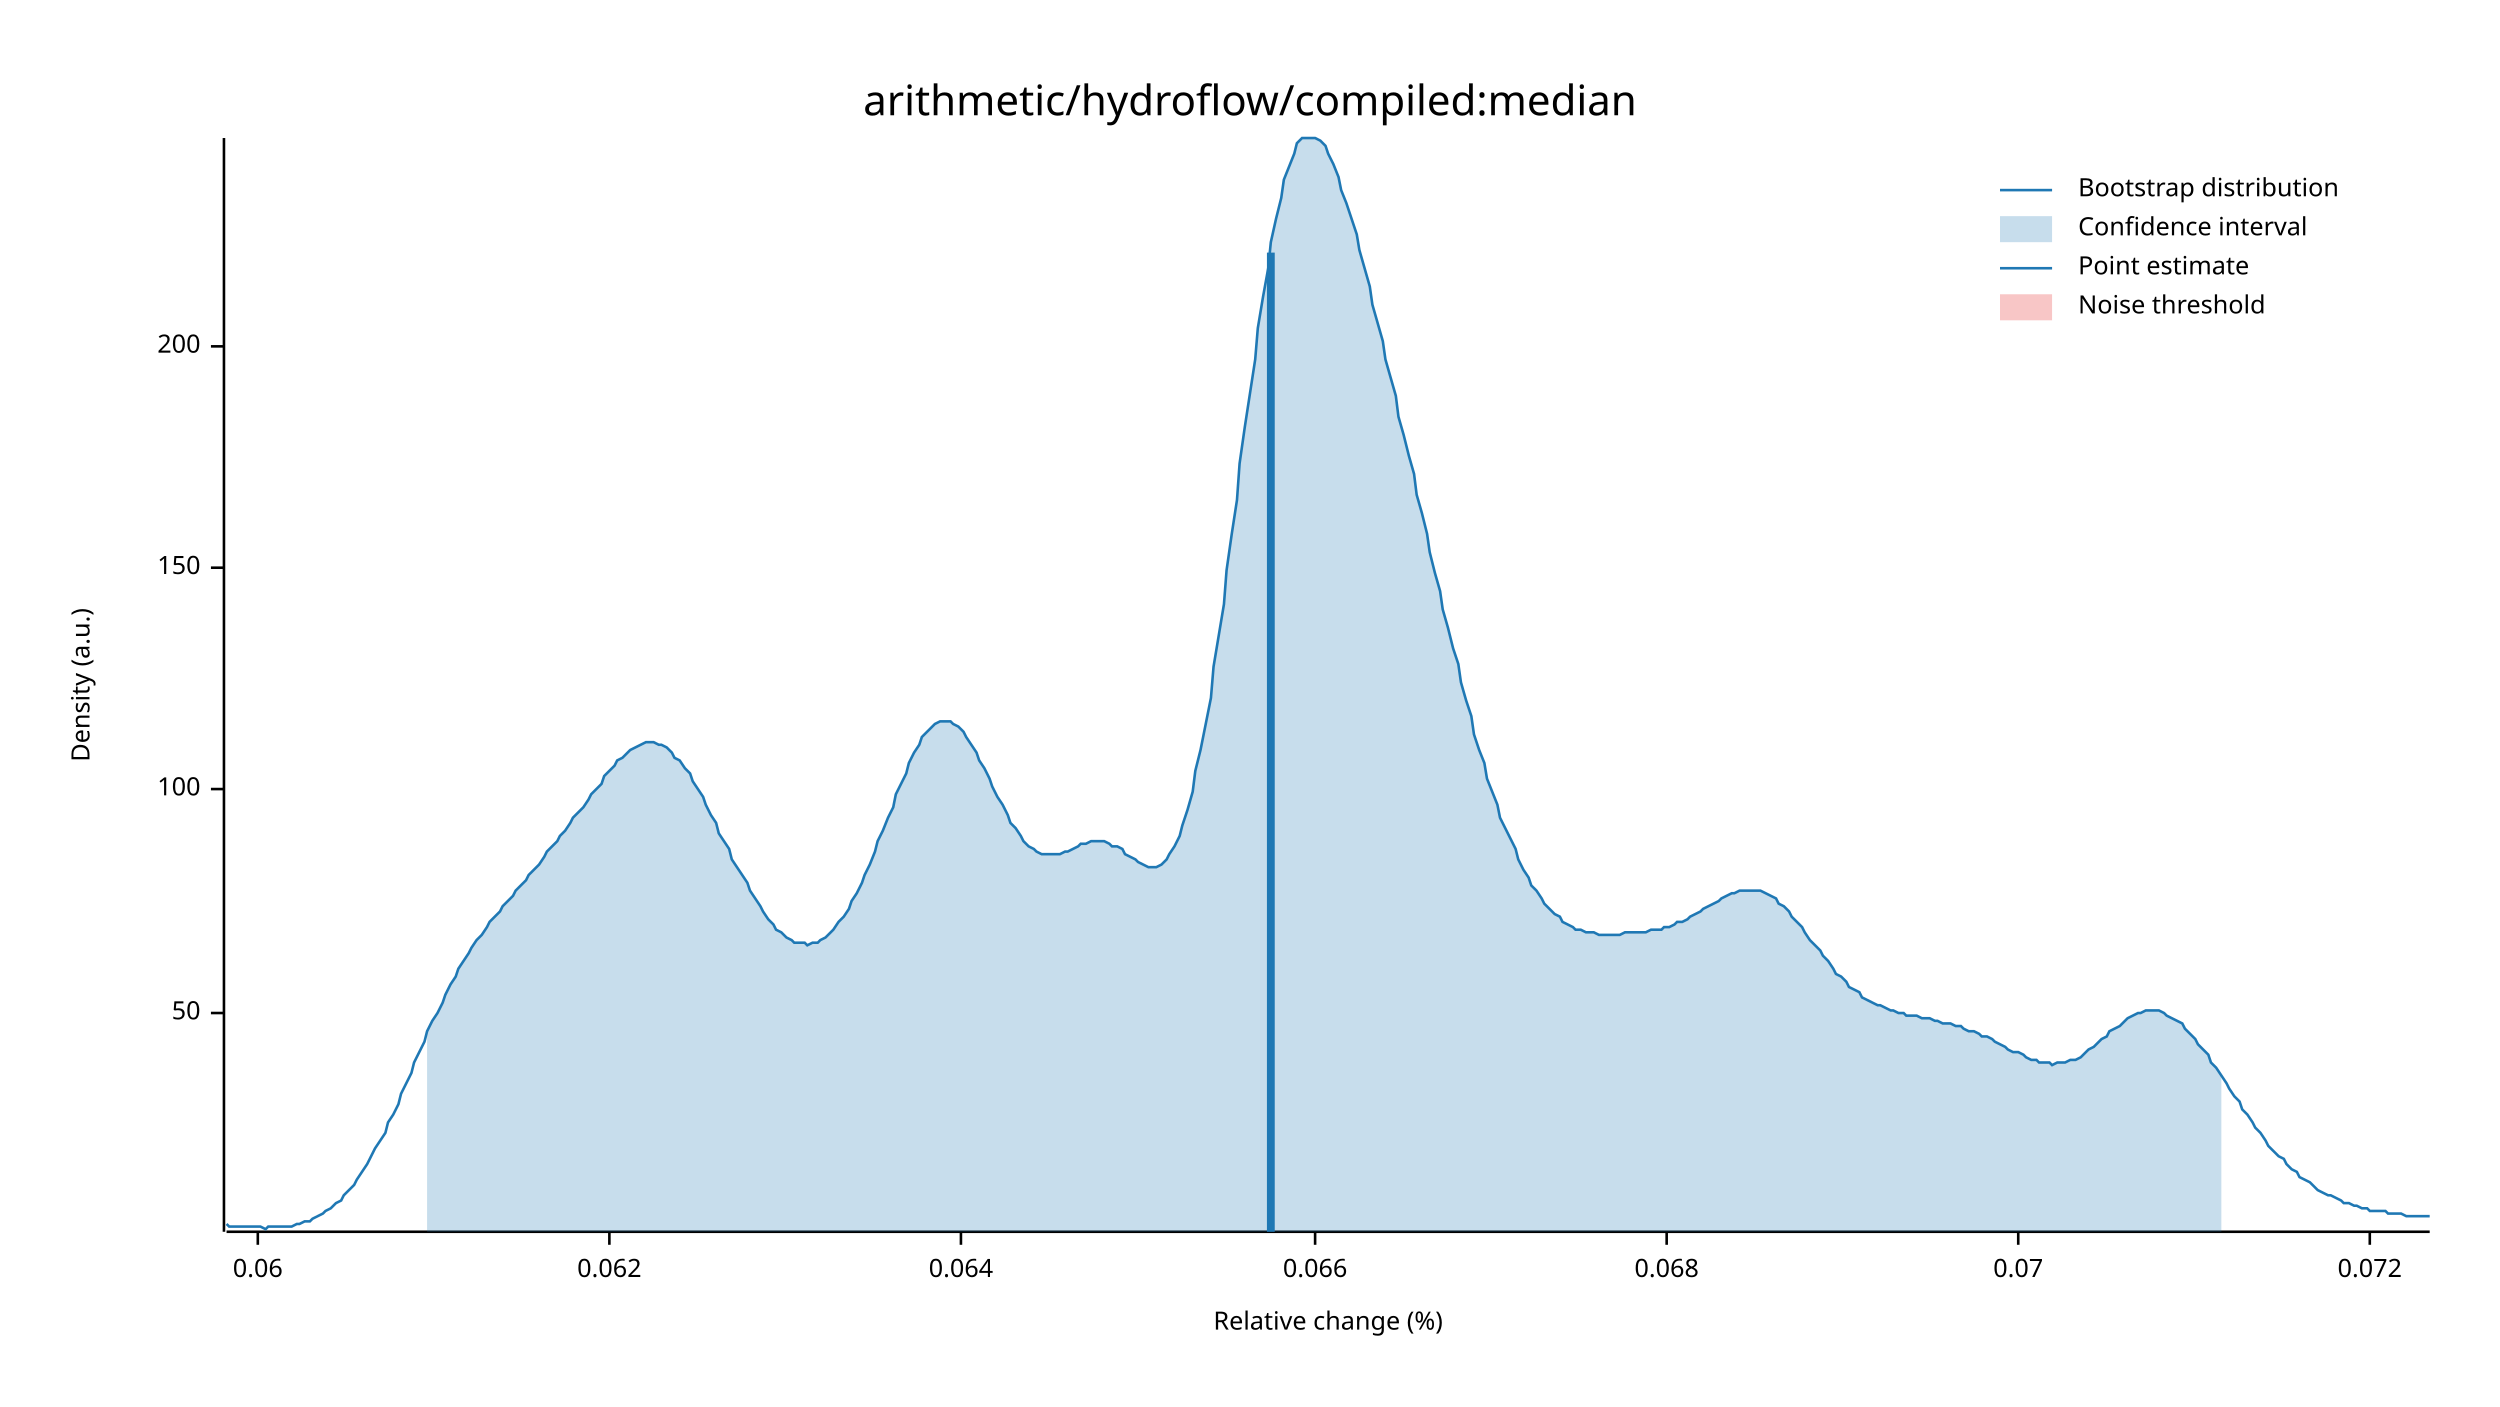
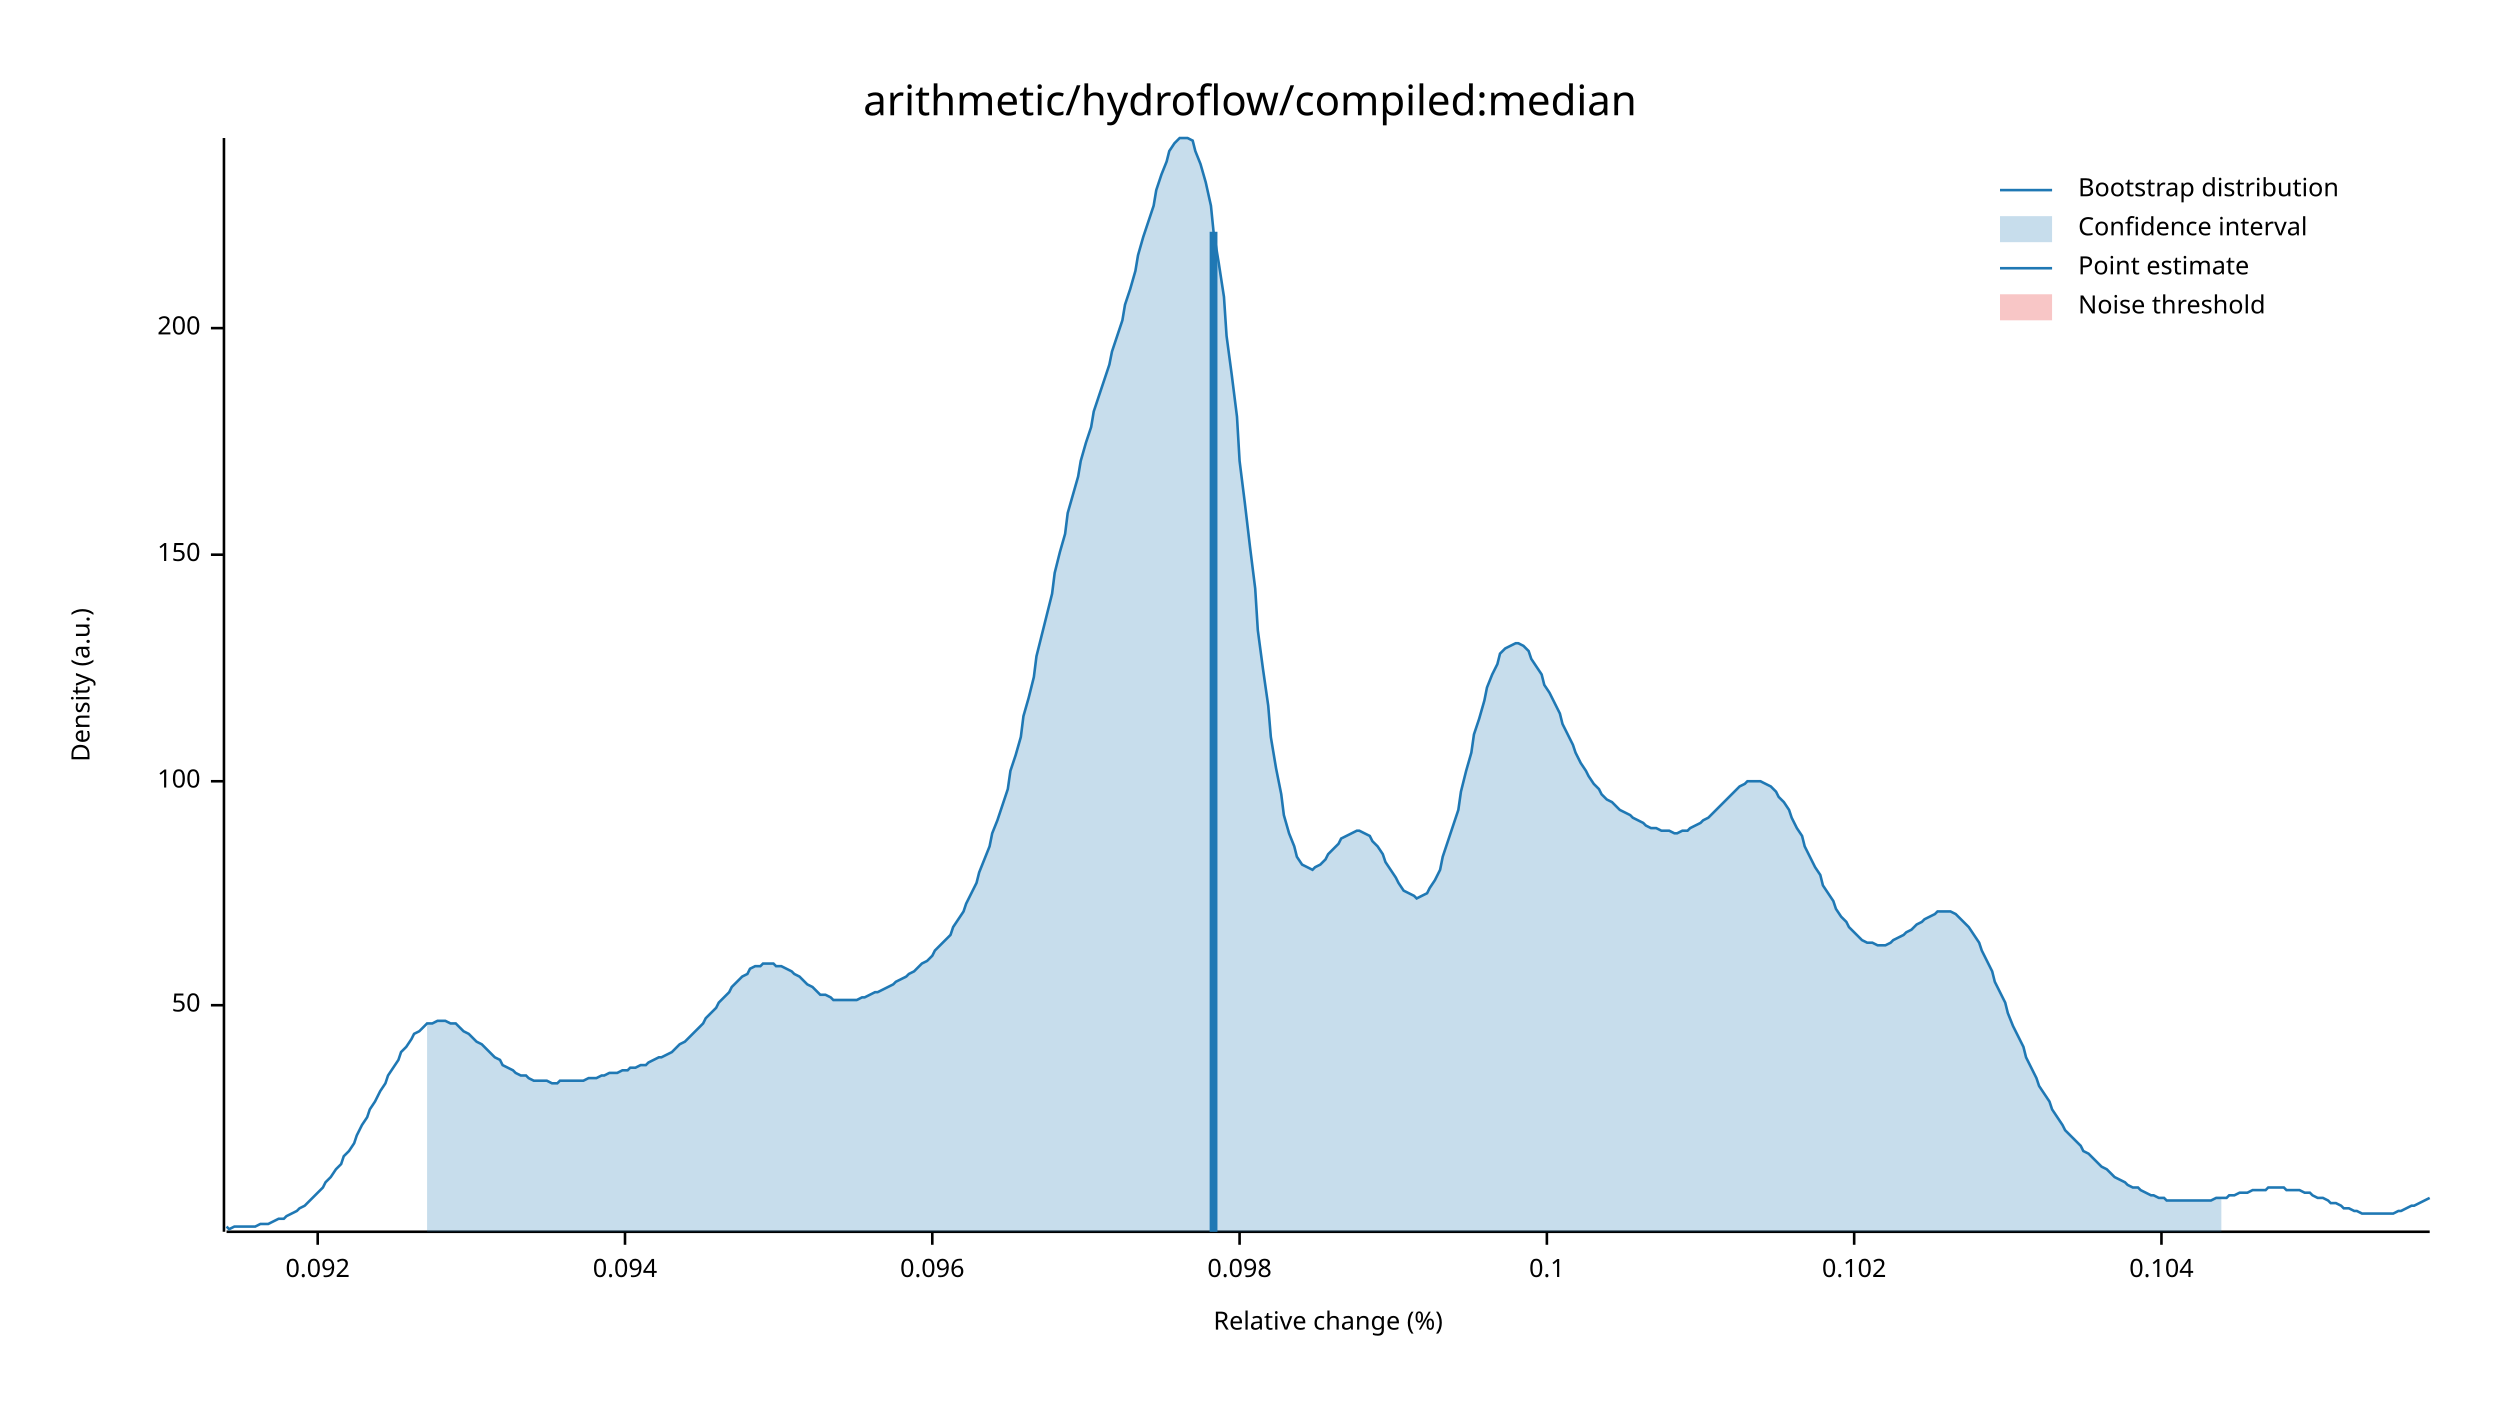
<svg xmlns="http://www.w3.org/2000/svg" width="960" height="540" viewBox="0 0 960 540">
  <text x="480" y="32" dy="0.76em" text-anchor="middle" font-family="sans-serif" font-size="16.129" opacity="1" fill="#000000">
arithmetic/hydroflow/compiled:median
</text>
  <text x="27" y="263" dy="0.76em" text-anchor="middle" font-family="sans-serif" font-size="9.677" opacity="1" fill="#000000" transform="rotate(270, 27, 263)">
Density (a.u.)
</text>
  <text x="510" y="513" dy="-0.5ex" text-anchor="middle" font-family="sans-serif" font-size="9.677" opacity="1" fill="#000000">
Relative change (%)
</text>
  <polyline fill="none" opacity="1" stroke="#000000" stroke-width="1" points="86,53 86,473 " />
-   <text x="77" y="389" dy="0.5ex" text-anchor="end" font-family="sans-serif" font-size="9.677" opacity="1" fill="#000000">
+   <text x="77" y="386" dy="0.5ex" text-anchor="end" font-family="sans-serif" font-size="9.677" opacity="1" fill="#000000">
50
</text>
-   <polyline fill="none" opacity="1" stroke="#000000" stroke-width="1" points="81,389 86,389 " />
-   <text x="77" y="303" dy="0.5ex" text-anchor="end" font-family="sans-serif" font-size="9.677" opacity="1" fill="#000000">
+   <polyline fill="none" opacity="1" stroke="#000000" stroke-width="1" points="81,386 86,386 " />
+   <text x="77" y="300" dy="0.5ex" text-anchor="end" font-family="sans-serif" font-size="9.677" opacity="1" fill="#000000">
100
</text>
-   <polyline fill="none" opacity="1" stroke="#000000" stroke-width="1" points="81,303 86,303 " />
-   <text x="77" y="218" dy="0.5ex" text-anchor="end" font-family="sans-serif" font-size="9.677" opacity="1" fill="#000000">
+   <polyline fill="none" opacity="1" stroke="#000000" stroke-width="1" points="81,300 86,300 " />
+   <text x="77" y="213" dy="0.5ex" text-anchor="end" font-family="sans-serif" font-size="9.677" opacity="1" fill="#000000">
150
</text>
-   <polyline fill="none" opacity="1" stroke="#000000" stroke-width="1" points="81,218 86,218 " />
-   <text x="77" y="133" dy="0.5ex" text-anchor="end" font-family="sans-serif" font-size="9.677" opacity="1" fill="#000000">
+   <polyline fill="none" opacity="1" stroke="#000000" stroke-width="1" points="81,213 86,213 " />
+   <text x="77" y="126" dy="0.5ex" text-anchor="end" font-family="sans-serif" font-size="9.677" opacity="1" fill="#000000">
200
</text>
-   <polyline fill="none" opacity="1" stroke="#000000" stroke-width="1" points="81,133 86,133 " />
+   <polyline fill="none" opacity="1" stroke="#000000" stroke-width="1" points="81,126 86,126 " />
  <polyline fill="none" opacity="1" stroke="#000000" stroke-width="1" points="87,473 933,473 " />
-   <text x="99" y="483" dy="0.76em" text-anchor="middle" font-family="sans-serif" font-size="9.677" opacity="1" fill="#000000">
- 0.06
+   <text x="122" y="483" dy="0.76em" text-anchor="middle" font-family="sans-serif" font-size="9.677" opacity="1" fill="#000000">
+ 0.092
</text>
-   <polyline fill="none" opacity="1" stroke="#000000" stroke-width="1" points="99,473 99,478 " />
-   <text x="234" y="483" dy="0.76em" text-anchor="middle" font-family="sans-serif" font-size="9.677" opacity="1" fill="#000000">
- 0.062
+   <polyline fill="none" opacity="1" stroke="#000000" stroke-width="1" points="122,473 122,478 " />
+   <text x="240" y="483" dy="0.76em" text-anchor="middle" font-family="sans-serif" font-size="9.677" opacity="1" fill="#000000">
+ 0.094
</text>
-   <polyline fill="none" opacity="1" stroke="#000000" stroke-width="1" points="234,473 234,478 " />
-   <text x="369" y="483" dy="0.76em" text-anchor="middle" font-family="sans-serif" font-size="9.677" opacity="1" fill="#000000">
- 0.064
+   <polyline fill="none" opacity="1" stroke="#000000" stroke-width="1" points="240,473 240,478 " />
+   <text x="358" y="483" dy="0.76em" text-anchor="middle" font-family="sans-serif" font-size="9.677" opacity="1" fill="#000000">
+ 0.096
</text>
-   <polyline fill="none" opacity="1" stroke="#000000" stroke-width="1" points="369,473 369,478 " />
-   <text x="505" y="483" dy="0.76em" text-anchor="middle" font-family="sans-serif" font-size="9.677" opacity="1" fill="#000000">
- 0.066
+   <polyline fill="none" opacity="1" stroke="#000000" stroke-width="1" points="358,473 358,478 " />
+   <text x="476" y="483" dy="0.76em" text-anchor="middle" font-family="sans-serif" font-size="9.677" opacity="1" fill="#000000">
+ 0.098
</text>
-   <polyline fill="none" opacity="1" stroke="#000000" stroke-width="1" points="505,473 505,478 " />
-   <text x="640" y="483" dy="0.76em" text-anchor="middle" font-family="sans-serif" font-size="9.677" opacity="1" fill="#000000">
- 0.068
+   <polyline fill="none" opacity="1" stroke="#000000" stroke-width="1" points="476,473 476,478 " />
+   <text x="594" y="483" dy="0.76em" text-anchor="middle" font-family="sans-serif" font-size="9.677" opacity="1" fill="#000000">
+ 0.1
</text>
-   <polyline fill="none" opacity="1" stroke="#000000" stroke-width="1" points="640,473 640,478 " />
-   <text x="775" y="483" dy="0.76em" text-anchor="middle" font-family="sans-serif" font-size="9.677" opacity="1" fill="#000000">
- 0.07
+   <polyline fill="none" opacity="1" stroke="#000000" stroke-width="1" points="594,473 594,478 " />
+   <text x="712" y="483" dy="0.76em" text-anchor="middle" font-family="sans-serif" font-size="9.677" opacity="1" fill="#000000">
+ 0.102
</text>
-   <polyline fill="none" opacity="1" stroke="#000000" stroke-width="1" points="775,473 775,478 " />
-   <text x="910" y="483" dy="0.76em" text-anchor="middle" font-family="sans-serif" font-size="9.677" opacity="1" fill="#000000">
- 0.072
+   <polyline fill="none" opacity="1" stroke="#000000" stroke-width="1" points="712,473 712,478 " />
+   <text x="830" y="483" dy="0.76em" text-anchor="middle" font-family="sans-serif" font-size="9.677" opacity="1" fill="#000000">
+ 0.104
</text>
-   <polyline fill="none" opacity="1" stroke="#000000" stroke-width="1" points="910,473 910,478 " />
-   <polyline fill="none" opacity="1" stroke="#1F78B4" stroke-width="1" points="87,470 88,471 90,471 92,471 93,471 95,471 97,471 98,471 100,471 102,472 103,471 105,471 107,471 109,471 110,471 112,471 114,470 115,470 117,469 119,469 120,468 122,467 124,466 125,465 127,464 129,462 131,461 132,459 134,457 136,455 137,453 139,450 141,447 142,445 144,441 146,438 148,435 149,431 151,428 153,424 154,420 156,416 158,412 159,408 161,404 163,400 164,396 166,392 168,389 170,385 171,382 173,378 175,375 176,372 178,369 180,366 181,364 183,361 185,359 187,356 188,354 190,352 192,350 193,348 195,346 197,344 198,342 200,340 202,338 203,336 205,334 207,332 209,329 210,327 212,325 214,323 215,321 217,319 219,316 220,314 222,312 224,310 226,307 227,305 229,303 231,301 232,298 234,296 236,294 237,292 239,291 241,289 242,288 244,287 246,286 248,285 249,285 251,285 253,286 254,286 256,287 258,289 259,291 261,292 263,295 265,297 266,300 268,303 270,306 271,309 273,313 275,316 276,320 278,323 280,326 281,330 283,333 285,336 287,339 288,342 290,345 292,348 293,350 295,353 297,355 298,357 300,358 302,360 304,361 305,362 307,362 309,362 310,363 312,362 314,362 315,361 317,360 319,358 320,357 322,354 324,352 326,349 327,346 329,343 331,339 332,336 334,332 336,327 337,323 339,319 341,314 343,310 344,305 346,301 348,297 349,293 351,289 353,286 354,283 356,281 358,279 359,278 361,277 363,277 365,277 366,278 368,279 370,281 371,283 373,286 375,289 376,292 378,295 380,299 381,302 383,306 385,309 387,313 388,316 390,318 392,321 393,323 395,325 397,326 398,327 400,328 402,328 404,328 405,328 407,328 409,327 410,327 412,326 414,325 415,324 417,324 419,323 420,323 422,323 424,323 426,324 427,325 429,325 431,326 432,328 434,329 436,330 437,331 439,332 441,333 443,333 444,333 446,332 448,330 449,328 451,325 453,321 454,317 456,311 458,304 459,296 461,288 463,278 465,268 466,256 468,244 470,232 471,219 473,205 475,192 476,178 478,164 480,151 482,138 483,126 485,114 487,103 488,93 490,84 492,76 493,69 495,64 497,59 498,55 500,53 502,53 504,53 505,53 507,54 509,56 510,59 512,63 514,68 515,73 517,78 519,84 521,90 522,96 524,103 526,110 527,117 529,124 531,131 532,138 534,145 536,152 537,160 539,167 541,175 543,182 544,190 546,197 548,205 549,212 551,220 553,227 554,234 556,241 558,249 560,255 561,262 563,269 565,275 566,282 568,288 570,293 571,299 573,304 575,309 576,314 578,318 580,322 582,326 583,330 585,334 587,337 588,340 590,342 592,345 593,347 595,349 597,351 599,352 600,354 602,355 604,356 605,357 607,357 609,358 610,358 612,358 614,359 615,359 617,359 619,359 621,359 622,359 624,358 626,358 627,358 629,358 631,358 632,358 634,357 636,357 638,357 639,356 641,356 643,355 644,354 646,354 648,353 649,352 651,351 653,350 654,349 656,348 658,347 660,346 661,345 663,344 665,343 666,343 668,342 670,342 671,342 673,342 675,342 676,342 678,343 680,344 682,345 683,347 685,348 687,350 688,352 690,354 692,356 693,358 695,361 697,363 699,365 700,367 702,369 704,372 705,374 707,375 709,377 710,379 712,380 714,381 715,383 717,384 719,385 721,386 722,386 724,387 726,388 727,388 729,389 731,389 732,390 734,390 736,390 738,391 739,391 741,391 743,392 744,392 746,393 748,393 749,393 751,394 753,394 754,395 756,396 758,396 760,397 761,398 763,398 765,399 766,400 768,401 770,402 771,403 773,404 775,404 777,405 778,406 780,407 782,407 783,408 785,408 787,408 788,409 790,408 792,408 793,408 795,407 797,407 799,406 800,405 802,403 804,402 805,401 807,399 809,398 810,396 812,395 814,394 816,392 817,391 819,390 821,389 822,389 824,388 826,388 827,388 829,388 831,389 832,390 834,391 836,392 838,393 839,395 841,397 843,399 844,401 846,403 848,405 849,408 851,410 853,413 855,416 856,418 858,421 860,423 861,426 863,428 865,431 866,433 868,435 870,438 871,440 873,442 875,444 877,445 878,447 880,449 882,450 883,452 885,453 887,454 888,455 890,457 892,458 894,459 895,459 897,460 899,461 900,462 902,462 904,463 905,463 907,464 909,464 910,465 912,465 914,465 916,465 917,466 919,466 921,466 922,466 924,467 926,467 927,467 929,467 931,467 933,467 " />
-   <polygon opacity="0.25" fill="#1F78B4" points="164,396 166,392 168,389 170,385 171,382 173,378 175,375 176,372 178,369 180,366 181,364 183,361 185,359 187,356 188,354 190,352 192,350 193,348 195,346 197,344 198,342 200,340 202,338 203,336 205,334 207,332 209,329 210,327 212,325 214,323 215,321 217,319 219,316 220,314 222,312 224,310 226,307 227,305 229,303 231,301 232,298 234,296 236,294 237,292 239,291 241,289 242,288 244,287 246,286 248,285 249,285 251,285 253,286 254,286 256,287 258,289 259,291 261,292 263,295 265,297 266,300 268,303 270,306 271,309 273,313 275,316 276,320 278,323 280,326 281,330 283,333 285,336 287,339 288,342 290,345 292,348 293,350 295,353 297,355 298,357 300,358 302,360 304,361 305,362 307,362 309,362 310,363 312,362 314,362 315,361 317,360 319,358 320,357 322,354 324,352 326,349 327,346 329,343 331,339 332,336 334,332 336,327 337,323 339,319 341,314 343,310 344,305 346,301 348,297 349,293 351,289 353,286 354,283 356,281 358,279 359,278 361,277 363,277 365,277 366,278 368,279 370,281 371,283 373,286 375,289 376,292 378,295 380,299 381,302 383,306 385,309 387,313 388,316 390,318 392,321 393,323 395,325 397,326 398,327 400,328 402,328 404,328 405,328 407,328 409,327 410,327 412,326 414,325 415,324 417,324 419,323 420,323 422,323 424,323 426,324 427,325 429,325 431,326 432,328 434,329 436,330 437,331 439,332 441,333 443,333 444,333 446,332 448,330 449,328 451,325 453,321 454,317 456,311 458,304 459,296 461,288 463,278 465,268 466,256 468,244 470,232 471,219 473,205 475,192 476,178 478,164 480,151 482,138 483,126 485,114 487,103 488,93 490,84 492,76 493,69 495,64 497,59 498,55 500,53 502,53 504,53 505,53 507,54 509,56 510,59 512,63 514,68 515,73 517,78 519,84 521,90 522,96 524,103 526,110 527,117 529,124 531,131 532,138 534,145 536,152 537,160 539,167 541,175 543,182 544,190 546,197 548,205 549,212 551,220 553,227 554,234 556,241 558,249 560,255 561,262 563,269 565,275 566,282 568,288 570,293 571,299 573,304 575,309 576,314 578,318 580,322 582,326 583,330 585,334 587,337 588,340 590,342 592,345 593,347 595,349 597,351 599,352 600,354 602,355 604,356 605,357 607,357 609,358 610,358 612,358 614,359 615,359 617,359 619,359 621,359 622,359 624,358 626,358 627,358 629,358 631,358 632,358 634,357 636,357 638,357 639,356 641,356 643,355 644,354 646,354 648,353 649,352 651,351 653,350 654,349 656,348 658,347 660,346 661,345 663,344 665,343 666,343 668,342 670,342 671,342 673,342 675,342 676,342 678,343 680,344 682,345 683,347 685,348 687,350 688,352 690,354 692,356 693,358 695,361 697,363 699,365 700,367 702,369 704,372 705,374 707,375 709,377 710,379 712,380 714,381 715,383 717,384 719,385 721,386 722,386 724,387 726,388 727,388 729,389 731,389 732,390 734,390 736,390 738,391 739,391 741,391 743,392 744,392 746,393 748,393 749,393 751,394 753,394 754,395 756,396 758,396 760,397 761,398 763,398 765,399 766,400 768,401 770,402 771,403 773,404 775,404 777,405 778,406 780,407 782,407 783,408 785,408 787,408 788,409 790,408 792,408 793,408 795,407 797,407 799,406 800,405 802,403 804,402 805,401 807,399 809,398 810,396 812,395 814,394 816,392 817,391 819,390 821,389 822,389 824,388 826,388 827,388 829,388 831,389 832,390 834,391 836,392 838,393 839,395 841,397 843,399 844,401 846,403 848,405 849,408 851,410 853,413 853,473 164,473 " />
-   <polyline fill="none" opacity="1" stroke="#1F78B4" stroke-width="3" points="488,473 488,97 " />
+   <polyline fill="none" opacity="1" stroke="#000000" stroke-width="1" points="830,473 830,478 " />
+   <polyline fill="none" opacity="1" stroke="#1F78B4" stroke-width="1" points="87,471 88,472 90,471 92,471 93,471 95,471 97,471 98,471 100,470 102,470 103,470 105,469 107,468 109,468 110,467 112,466 114,465 115,464 117,463 119,461 120,460 122,458 124,456 125,454 127,452 129,449 131,447 132,444 134,442 136,439 137,436 139,432 141,429 142,426 144,423 146,419 148,416 149,413 151,410 153,407 154,404 156,402 158,399 159,397 161,396 163,394 164,393 166,393 168,392 170,392 171,392 173,393 175,393 176,394 178,396 180,397 181,398 183,400 185,401 187,403 188,404 190,406 192,407 193,409 195,410 197,411 198,412 200,413 202,413 203,414 205,415 207,415 209,415 210,415 212,416 214,416 215,415 217,415 219,415 220,415 222,415 224,415 226,414 227,414 229,414 231,413 232,413 234,412 236,412 237,412 239,411 241,411 242,410 244,410 246,409 248,409 249,408 251,407 253,406 254,406 256,405 258,404 259,403 261,401 263,400 265,398 266,397 268,395 270,393 271,391 273,389 275,387 276,385 278,383 280,381 281,379 283,377 285,375 287,374 288,372 290,371 292,371 293,370 295,370 297,370 298,371 300,371 302,372 304,373 305,374 307,375 309,377 310,378 312,379 314,381 315,382 317,382 319,383 320,384 322,384 324,384 326,384 327,384 329,384 331,383 332,383 334,382 336,381 337,381 339,380 341,379 343,378 344,377 346,376 348,375 349,374 351,373 353,371 354,370 356,369 358,367 359,365 361,363 363,361 365,359 366,356 368,353 370,350 371,347 373,343 375,339 376,335 378,330 380,325 381,320 383,315 385,309 387,303 388,296 390,290 392,283 393,275 395,268 397,260 398,252 400,244 402,236 404,228 405,220 407,212 409,205 410,197 412,190 414,183 415,177 417,170 419,164 420,158 422,152 424,146 426,140 427,135 429,129 431,123 432,117 434,111 436,104 437,98 439,91 441,85 443,79 444,73 446,67 448,62 449,58 451,55 453,53 454,53 456,53 458,54 459,58 461,63 463,70 465,79 466,89 468,101 470,114 471,129 473,144 475,160 476,177 478,193 480,210 482,226 483,242 485,257 487,271 488,283 490,295 492,305 493,313 495,320 497,325 498,329 500,332 502,333 504,334 505,333 507,332 509,330 510,328 512,326 514,324 515,322 517,321 519,320 521,319 522,319 524,320 526,321 527,323 529,325 531,328 532,331 534,334 536,337 537,339 539,342 541,343 543,344 544,345 546,344 548,343 549,341 551,338 553,334 554,329 556,323 558,317 560,311 561,304 563,296 565,289 566,282 568,276 570,269 571,264 573,259 575,255 576,251 578,249 580,248 582,247 583,247 585,248 587,250 588,253 590,256 592,259 593,263 595,266 597,270 599,274 600,278 602,282 604,286 605,289 607,293 609,296 610,298 612,301 614,303 615,305 617,307 619,308 621,310 622,311 624,312 626,313 627,314 629,315 631,316 632,317 634,318 636,318 638,319 639,319 641,319 643,320 644,320 646,319 648,319 649,318 651,317 653,316 654,315 656,314 658,312 660,310 661,309 663,307 665,305 666,304 668,302 670,301 671,300 673,300 675,300 676,300 678,301 680,302 682,304 683,306 685,308 687,311 688,314 690,318 692,321 693,325 695,329 697,333 699,336 700,340 702,343 704,346 705,349 707,352 709,354 710,356 712,358 714,360 715,361 717,362 719,362 721,363 722,363 724,363 726,362 727,361 729,360 731,359 732,358 734,357 736,355 738,354 739,353 741,352 743,351 744,350 746,350 748,350 749,350 751,351 753,353 754,354 756,356 758,359 760,362 761,365 763,369 765,373 766,377 768,381 770,385 771,389 773,394 775,398 777,402 778,406 780,410 782,414 783,417 785,420 787,423 788,426 790,429 792,432 793,434 795,436 797,438 799,440 800,442 802,443 804,445 805,446 807,448 809,449 810,450 812,452 814,453 816,454 817,455 819,456 821,456 822,457 824,458 826,459 827,459 829,460 831,460 832,461 834,461 836,461 838,461 839,461 841,461 843,461 844,461 846,461 848,461 849,461 851,460 853,460 855,460 856,459 858,459 860,458 861,458 863,458 865,457 866,457 868,457 870,457 871,456 873,456 875,456 877,456 878,457 880,457 882,457 883,457 885,458 887,458 888,459 890,460 892,460 894,461 895,462 897,462 899,463 900,464 902,464 904,465 905,465 907,466 909,466 910,466 912,466 914,466 916,466 917,466 919,466 921,465 922,465 924,464 926,463 927,463 929,462 931,461 933,460 " />
+   <polygon opacity="0.25" fill="#1F78B4" points="164,393 166,393 168,392 170,392 171,392 173,393 175,393 176,394 178,396 180,397 181,398 183,400 185,401 187,403 188,404 190,406 192,407 193,409 195,410 197,411 198,412 200,413 202,413 203,414 205,415 207,415 209,415 210,415 212,416 214,416 215,415 217,415 219,415 220,415 222,415 224,415 226,414 227,414 229,414 231,413 232,413 234,412 236,412 237,412 239,411 241,411 242,410 244,410 246,409 248,409 249,408 251,407 253,406 254,406 256,405 258,404 259,403 261,401 263,400 265,398 266,397 268,395 270,393 271,391 273,389 275,387 276,385 278,383 280,381 281,379 283,377 285,375 287,374 288,372 290,371 292,371 293,370 295,370 297,370 298,371 300,371 302,372 304,373 305,374 307,375 309,377 310,378 312,379 314,381 315,382 317,382 319,383 320,384 322,384 324,384 326,384 327,384 329,384 331,383 332,383 334,382 336,381 337,381 339,380 341,379 343,378 344,377 346,376 348,375 349,374 351,373 353,371 354,370 356,369 358,367 359,365 361,363 363,361 365,359 366,356 368,353 370,350 371,347 373,343 375,339 376,335 378,330 380,325 381,320 383,315 385,309 387,303 388,296 390,290 392,283 393,275 395,268 397,260 398,252 400,244 402,236 404,228 405,220 407,212 409,205 410,197 412,190 414,183 415,177 417,170 419,164 420,158 422,152 424,146 426,140 427,135 429,129 431,123 432,117 434,111 436,104 437,98 439,91 441,85 443,79 444,73 446,67 448,62 449,58 451,55 453,53 454,53 456,53 458,54 459,58 461,63 463,70 465,79 466,89 468,101 470,114 471,129 473,144 475,160 476,177 478,193 480,210 482,226 483,242 485,257 487,271 488,283 490,295 492,305 493,313 495,320 497,325 498,329 500,332 502,333 504,334 505,333 507,332 509,330 510,328 512,326 514,324 515,322 517,321 519,320 521,319 522,319 524,320 526,321 527,323 529,325 531,328 532,331 534,334 536,337 537,339 539,342 541,343 543,344 544,345 546,344 548,343 549,341 551,338 553,334 554,329 556,323 558,317 560,311 561,304 563,296 565,289 566,282 568,276 570,269 571,264 573,259 575,255 576,251 578,249 580,248 582,247 583,247 585,248 587,250 588,253 590,256 592,259 593,263 595,266 597,270 599,274 600,278 602,282 604,286 605,289 607,293 609,296 610,298 612,301 614,303 615,305 617,307 619,308 621,310 622,311 624,312 626,313 627,314 629,315 631,316 632,317 634,318 636,318 638,319 639,319 641,319 643,320 644,320 646,319 648,319 649,318 651,317 653,316 654,315 656,314 658,312 660,310 661,309 663,307 665,305 666,304 668,302 670,301 671,300 673,300 675,300 676,300 678,301 680,302 682,304 683,306 685,308 687,311 688,314 690,318 692,321 693,325 695,329 697,333 699,336 700,340 702,343 704,346 705,349 707,352 709,354 710,356 712,358 714,360 715,361 717,362 719,362 721,363 722,363 724,363 726,362 727,361 729,360 731,359 732,358 734,357 736,355 738,354 739,353 741,352 743,351 744,350 746,350 748,350 749,350 751,351 753,353 754,354 756,356 758,359 760,362 761,365 763,369 765,373 766,377 768,381 770,385 771,389 773,394 775,398 777,402 778,406 780,410 782,414 783,417 785,420 787,423 788,426 790,429 792,432 793,434 795,436 797,438 799,440 800,442 802,443 804,445 805,446 807,448 809,449 810,450 812,452 814,453 816,454 817,455 819,456 821,456 822,457 824,458 826,459 827,459 829,460 831,460 832,461 834,461 836,461 838,461 839,461 841,461 843,461 844,461 846,461 848,461 849,461 851,460 853,460 853,473 164,473 " />
+   <polyline fill="none" opacity="1" stroke="#1F78B4" stroke-width="3" points="466,473 466,89 " />
  <rect x="510" y="53" width="0" height="419" opacity="0.1" fill="#E31A1C" stroke="none" />
  <text x="798" y="68" dy="0.76em" text-anchor="start" font-family="sans-serif" font-size="9.677" opacity="1" fill="#000000">
Bootstrap distribution
</text>
  <text x="798" y="83" dy="0.76em" text-anchor="start" font-family="sans-serif" font-size="9.677" opacity="1" fill="#000000">
Confidence interval
</text>
  <text x="798" y="98" dy="0.76em" text-anchor="start" font-family="sans-serif" font-size="9.677" opacity="1" fill="#000000">
Point estimate
</text>
  <text x="798" y="113" dy="0.76em" text-anchor="start" font-family="sans-serif" font-size="9.677" opacity="1" fill="#000000">
Noise threshold
</text>
  <polyline fill="none" opacity="1" stroke="#1F78B4" stroke-width="1" points="768,73 788,73 " />
  <rect x="768" y="83" width="20" height="10" opacity="0.25" fill="#1F78B4" stroke="none" />
  <polyline fill="none" opacity="1" stroke="#1F78B4" stroke-width="1" points="768,103 788,103 " />
  <rect x="768" y="113" width="20" height="10" opacity="0.25" fill="#E31A1C" stroke="none" />
</svg>
